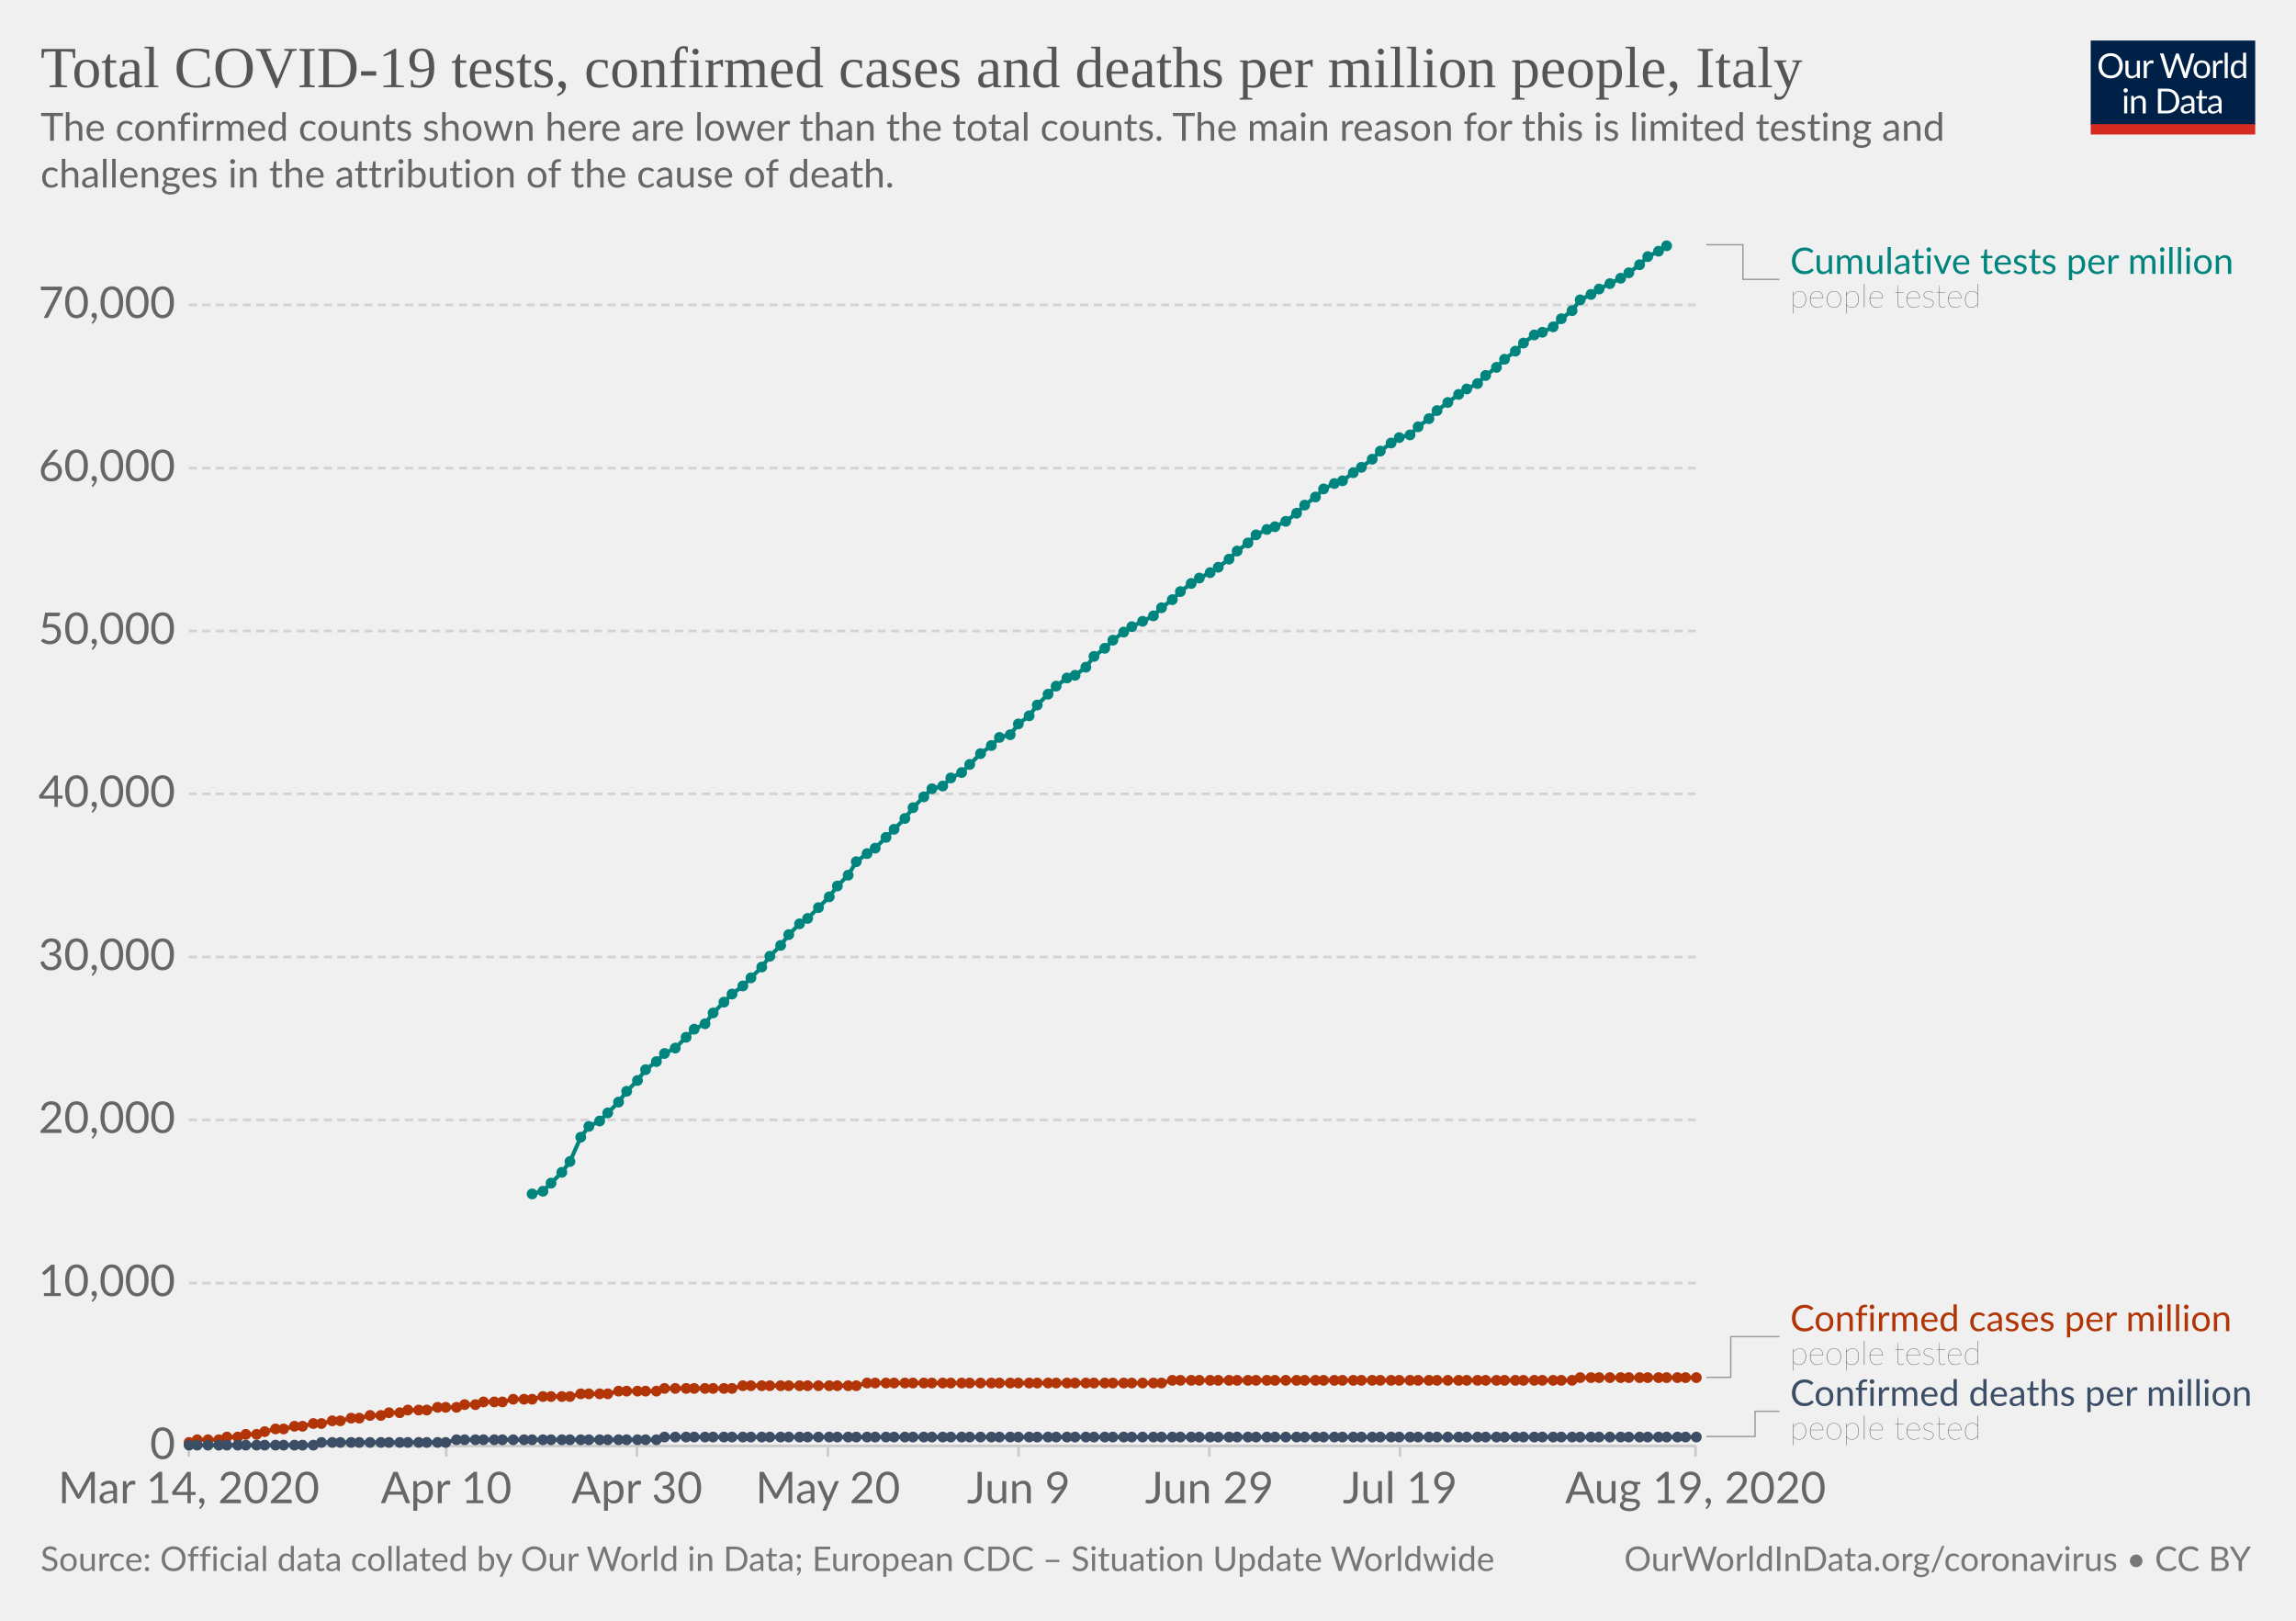
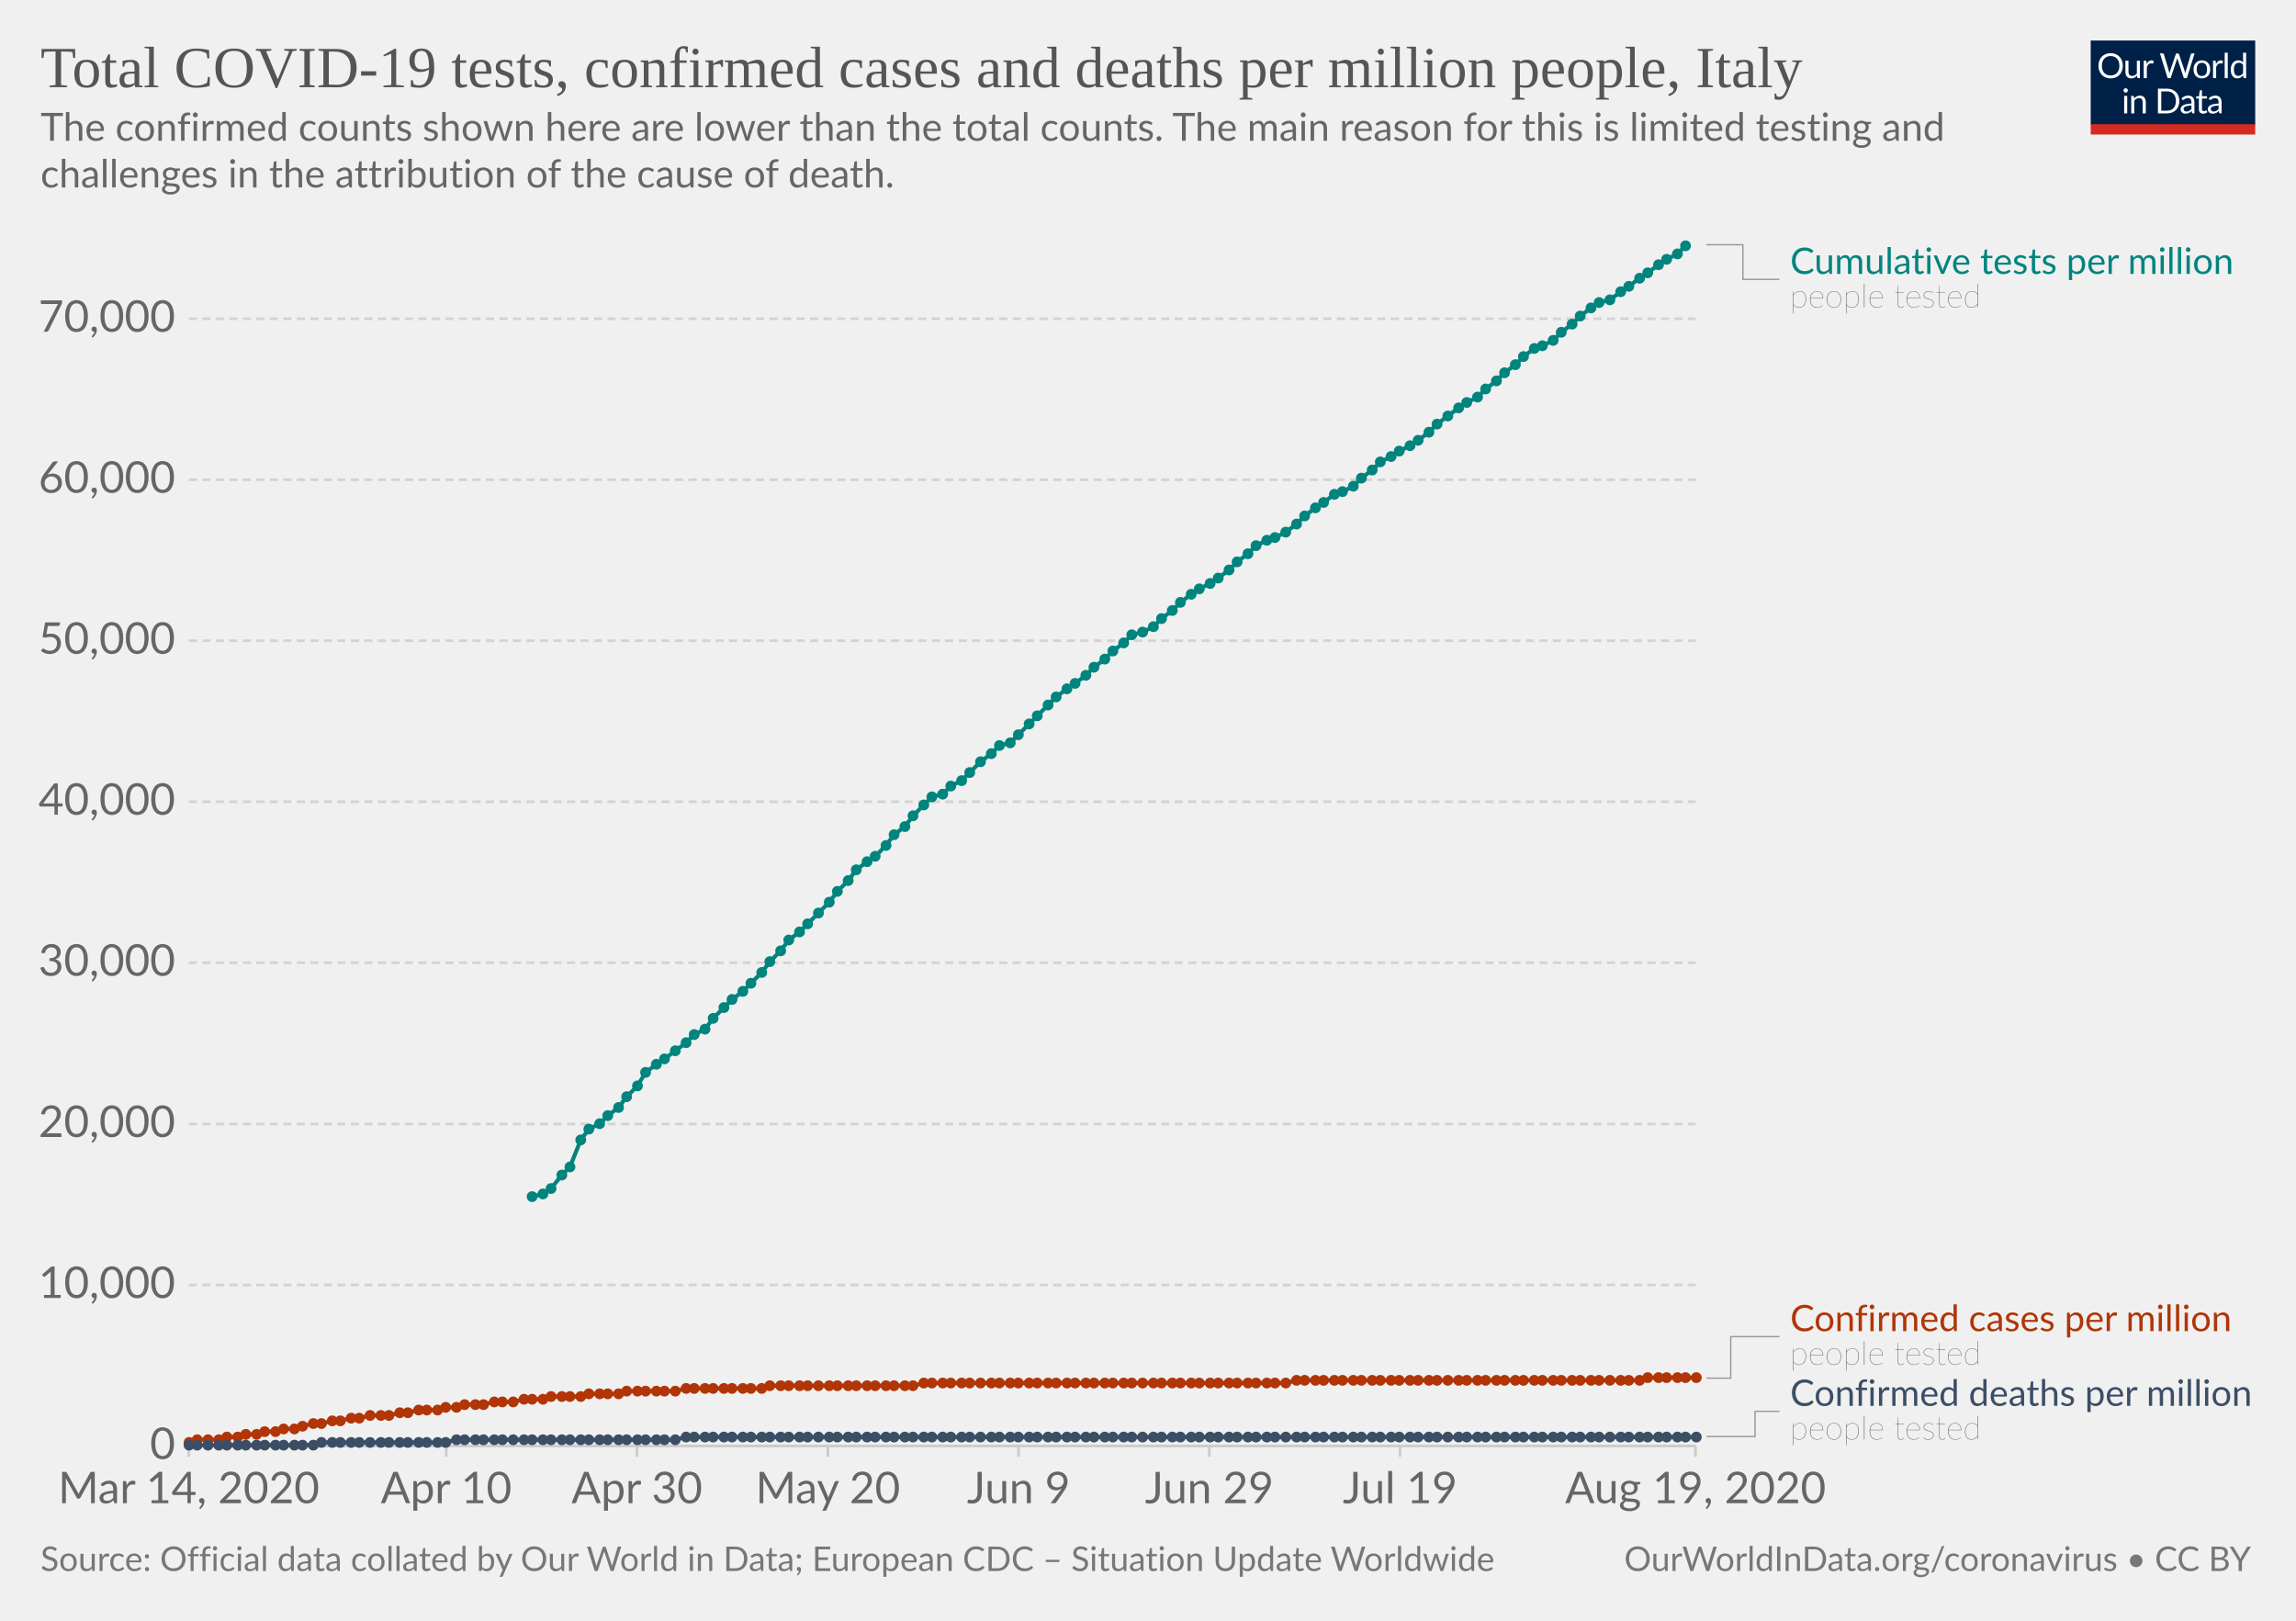
<svg xmlns="http://www.w3.org/2000/svg" version="1.1" style="background-color:#fff;-webkit-font-smoothing:antialiased" width="850" height="600" viewBox="0 0 850 600" font-family="Lato,'Helvetica Neue',Helvetica,Arial,sans-serif" font-size="18" text-rendering="optimizeLegibility">
  <g class="HeaderView">
    <g transform="matrix(.29 0 0 .29 774 15)">
      <svg width="210" height="120" viewBox="0 0 210 120" fill="none">
        <g clip-path="url(#clip0)">
          <path d="M0 0h210v107.89H0V0z" fill="#002147" />
          <path d="M40.98 32.25c0 2.36-.38 4.53-1.12 6.51a14.26 14.26 0 01-8.1 8.4c-1.9.78-4.02 1.17-6.34 1.17a16.6 16.6 0 01-6.33-1.17 14.31 14.31 0 01-8.08-8.4 18.29 18.29 0 01-1.12-6.51c0-2.36.38-4.53 1.12-6.5a14.32 14.32 0 018.07-8.44c1.92-.8 4.03-1.19 6.34-1.19 2.32 0 4.43.4 6.34 1.19 1.92.8 3.56 1.9 4.93 3.34a14.87 14.87 0 013.17 5.1 18.1 18.1 0 011.12 6.5zm-4.38 0c0-1.94-.26-3.68-.8-5.22a10.91 10.91 0 00-2.24-3.89 9.68 9.68 0 00-3.52-2.46 11.95 11.95 0 00-4.62-.86c-1.68 0-3.21.28-4.6.86a9.88 9.88 0 00-3.54 2.46 10.91 10.91 0 00-2.24 3.9c-.53 1.53-.8 3.27-.8 5.2 0 1.94.27 3.68.8 5.22a11.17 11.17 0 002.24 3.9 10.01 10.01 0 003.55 2.44c1.38.56 2.9.83 4.6.83 1.7 0 3.24-.27 4.61-.83a9.8 9.8 0 003.52-2.44 11.17 11.17 0 002.25-3.9c.53-1.54.8-3.28.8-5.21zm26.22-6.54V48H60.5c-.56 0-.9-.27-1.05-.81l-.31-2.4a12.45 12.45 0 01-3.26 2.6c-1.2.64-2.58.96-4.13.96-1.22 0-2.3-.2-3.24-.6a6.52 6.52 0 01-2.33-1.7 7.37 7.37 0 01-1.43-2.67c-.3-1.04-.46-2.2-.46-3.45V25.7h3.91v14.22c0 1.68.38 2.99 1.15 3.91.77.93 1.96 1.39 3.54 1.39 1.16 0 2.24-.27 3.23-.82a10.42 10.42 0 002.8-2.28V25.7h3.91zm8.61 4.47a9.94 9.94 0 012.6-3.56 5.64 5.64 0 013.76-1.3c.47 0 .92.05 1.34.15.44.1.83.27 1.17.49l-.3 2.92c-.09.37-.3.55-.66.55-.2 0-.5-.04-.9-.13a6.21 6.21 0 00-3.24.18c-.54.2-1.03.5-1.47.92-.42.4-.81.9-1.17 1.5-.33.58-.64 1.26-.92 2.02V48H67.7V25.71h2.25c.42 0 .72.08.88.25.16.16.27.44.33.83l.26 3.39zm61.16-13.7L122.75 48h-3.82l-7.99-24.05a21.95 21.95 0 01-.42-1.58 38.36 38.36 0 01-.44 1.58L102.05 48h-3.83L88.4 16.47h3.54c.38 0 .7.1.95.29.26.2.43.43.5.73l6.52 21.9c.1.4.2.83.28 1.28.1.46.2.94.29 1.46l.3-1.46c.12-.47.25-.9.38-1.27l7.41-21.91c.1-.25.26-.48.51-.69.27-.22.58-.33.95-.33h1.23c.38 0 .69.1.92.29.24.2.41.43.53.73l7.4 21.9a28.4 28.4 0 01.68 2.62 29.52 29.52 0 01.52-2.61l6.54-21.91c.07-.27.23-.5.48-.7.27-.21.58-.32.95-.32h3.32zm9.35 8.88c1.63 0 3.1.27 4.4.82a9.43 9.43 0 015.46 5.94c.5 1.4.74 2.98.74 4.73 0 1.76-.25 3.34-.74 4.75a9.43 9.43 0 01-5.46 5.92c-1.3.52-2.77.79-4.4.79-1.64 0-3.12-.27-4.44-.8a9.42 9.42 0 01-3.35-2.3c-.92-1-1.63-2.2-2.13-3.61-.49-1.41-.73-3-.73-4.75s.24-3.33.73-4.73c.5-1.43 1.2-2.64 2.13-3.63a9.4 9.4 0 013.35-2.31c1.32-.55 2.8-.82 4.44-.82zm0 19.89c2.2 0 3.84-.73 4.93-2.2 1.08-1.48 1.63-3.54 1.63-6.18 0-2.66-.55-4.72-1.63-6.2-1.09-1.49-2.73-2.23-4.93-2.23-1.12 0-2.09.2-2.93.57a5.7 5.7 0 00-2.06 1.65 7.5 7.5 0 00-1.24 2.67c-.26 1.04-.4 2.22-.4 3.54 0 2.64.55 4.7 1.64 6.18 1.1 1.47 2.76 2.2 4.99 2.2zm17.97-15.07a9.94 9.94 0 012.6-3.56 5.64 5.64 0 013.76-1.3c.47 0 .91.05 1.34.15.44.1.83.27 1.16.49l-.28 2.92c-.09.37-.31.55-.66.55-.2 0-.5-.04-.9-.13a6.2 6.2 0 00-3.24.18c-.54.2-1.03.5-1.47.92-.43.4-.82.9-1.17 1.5a13.1 13.1 0 00-.92 2.02V48h-3.94V25.71h2.24c.43 0 .72.08.88.25.17.16.28.44.33.83l.27 3.39zm15.04-14.59V48h-3.92V15.6h3.92zm19.55 15.43a6.22 6.22 0 00-2.38-2.05 6.7 6.7 0 00-2.86-.6c-2.07 0-3.66.75-4.77 2.23-1.12 1.48-1.68 3.6-1.68 6.33 0 1.46.13 2.7.38 3.74a7.29 7.29 0 001.1 2.56 4.35 4.35 0 001.78 1.45c.7.3 1.5.46 2.4.46 1.29 0 2.41-.3 3.36-.88a9.6 9.6 0 002.67-2.49V31.02zm3.91-15.43V48h-2.33c-.56 0-.9-.27-1.06-.81l-.35-2.71a12.13 12.13 0 01-3.25 2.77 8.28 8.28 0 01-4.23 1.06 7.31 7.31 0 01-6.14-2.9c-.73-.96-1.3-2.15-1.69-3.57a18.35 18.35 0 01.07-9.48 11.29 11.29 0 011.89-3.7 8.7 8.7 0 017.06-3.34 7.96 7.96 0 016.12 2.62V15.59h3.91zM46.61 70.71V93H42.7V70.71h3.91zm.84-7c0 .39-.08.75-.24 1.09a2.81 2.81 0 01-1.52 1.47 2.67 2.67 0 01-2.16 0 2.9 2.9 0 01-1.45-1.47 2.67 2.67 0 010-2.16c.15-.35.35-.65.6-.9.25-.27.53-.47.85-.62a2.67 2.67 0 012.16 0c.35.15.65.35.9.62.27.25.47.55.62.9.16.34.24.7.24 1.08zm7.97 10.24c.49-.54 1-1.04 1.54-1.48a9.85 9.85 0 013.66-1.84 8.96 8.96 0 015.43.35c.94.4 1.72.97 2.33 1.71a7.36 7.36 0 011.43 2.67c.32 1.04.49 2.19.49 3.45V93h-3.94V78.81c0-1.69-.4-3-1.17-3.92-.76-.93-1.93-1.4-3.5-1.4a6.6 6.6 0 00-3.25.83c-1 .56-1.92 1.31-2.77 2.27V93h-3.94V70.71h2.35c.56 0 .9.28 1.04.82l.3 2.42zm57.7 3.3c0 2.36-.37 4.5-1.11 6.44a14.3 14.3 0 01-3.17 4.98 14.1 14.1 0 01-4.93 3.2c-1.9.76-4.02 1.13-6.33 1.13H85.8V61.47h11.77c2.31 0 4.42.39 6.33 1.15a13.8 13.8 0 018.1 8.18 17.75 17.75 0 011.12 6.45zm-4.37 0c0-1.94-.26-3.67-.8-5.2a10.94 10.94 0 00-2.23-3.87 9.57 9.57 0 00-3.53-2.42 12.23 12.23 0 00-4.61-.83h-7.5v24.62h7.5c1.7 0 3.24-.28 4.61-.84a9.7 9.7 0 003.53-2.4 10.94 10.94 0 002.24-3.87c.53-1.53.8-3.26.8-5.2zm19.8 5.72c-1.8.06-3.34.2-4.62.44-1.26.22-2.3.51-3.1.88-.8.36-1.37.8-1.74 1.3-.35.5-.53 1.05-.53 1.67 0 .58.1 1.1.3 1.52a3 3 0 00.76 1.05c.34.27.73.46 1.17.6.45.11.94.17 1.45.17a7.28 7.28 0 003.5-.81 11.95 11.95 0 002.82-2.2v-4.62zm-12.65-9.11a12.73 12.73 0 013.98-2.66c1.43-.59 3-.88 4.73-.88 1.25 0 2.36.2 3.33.61a6.81 6.81 0 013.94 4.38c.33 1.04.5 2.19.5 3.43V93h-1.74a1.8 1.8 0 01-.88-.18c-.2-.13-.36-.38-.48-.74l-.44-2.12c-.59.55-1.16 1.03-1.72 1.46a9.48 9.48 0 01-3.74 1.7c-.69.15-1.46.23-2.3.23-.87 0-1.69-.12-2.45-.35a5.34 5.34 0 01-3.34-2.93 6.64 6.64 0 01-.49-2.64c0-.88.25-1.72.73-2.53a6.33 6.33 0 012.35-2.17c1.09-.63 2.5-1.15 4.25-1.54 1.75-.41 3.89-.65 6.42-.7v-1.75c0-1.73-.37-3.03-1.12-3.91-.75-.9-1.84-1.34-3.28-1.34-.97 0-1.78.12-2.44.37-.64.23-1.2.5-1.7.81l-1.23.82c-.33.23-.67.35-1 .35-.27 0-.5-.07-.69-.2a2.1 2.1 0 01-.48-.53l-.7-1.25zm27.67 19.5c-1.76 0-3.12-.5-4.07-1.48-.94-.98-1.41-2.4-1.41-4.25V74h-2.68a.9.9 0 01-.6-.2c-.16-.14-.24-.36-.24-.66v-1.56l3.65-.46.9-6.89a.9.9 0 01.29-.52.88.88 0 01.62-.22H142v7.67h6.44V74H142v13.38c0 .94.22 1.63.68 2.09.45.45 1.04.68 1.76.68a3.21 3.21 0 001.85-.53l.55-.35c.16-.12.3-.18.41-.18.2 0 .4.13.55.38l1.15 1.87a7.45 7.45 0 01-2.44 1.5c-.96.35-1.94.52-2.95.52zm19.68-10.4c-1.8.07-3.34.21-4.62.45-1.26.22-2.3.51-3.1.88-.8.36-1.37.8-1.74 1.3-.35.5-.53 1.05-.53 1.67 0 .58.1 1.1.3 1.52.18.42.44.77.76 1.05.34.27.73.46 1.17.6.45.11.94.17 1.45.17a7.3 7.3 0 003.5-.81 12.04 12.04 0 002.82-2.2v-4.62zm-12.65-9.1a12.72 12.72 0 013.99-2.66c1.42-.59 3-.88 4.72-.88 1.25 0 2.36.2 3.33.61a6.81 6.81 0 013.94 4.38c.33 1.04.5 2.19.5 3.43V93h-1.74a1.8 1.8 0 01-.88-.18c-.2-.13-.36-.38-.48-.74l-.44-2.12c-.59.55-1.16 1.03-1.72 1.46a9.48 9.48 0 01-3.74 1.7c-.69.15-1.46.23-2.3.23-.87 0-1.69-.12-2.45-.35a5.33 5.33 0 01-3.34-2.93 6.62 6.62 0 01-.49-2.64c0-.88.25-1.72.73-2.53a6.33 6.33 0 012.35-2.17c1.09-.63 2.5-1.15 4.25-1.54a31.2 31.2 0 016.42-.7v-1.75c0-1.73-.37-3.03-1.12-3.91-.75-.9-1.84-1.34-3.28-1.34-.97 0-1.78.12-2.44.37-.64.23-1.2.5-1.7.81-.46.3-.87.57-1.22.82-.34.23-.68.35-1.02.35-.26 0-.49-.07-.68-.2a1.88 1.88 0 01-.48-.53l-.7-1.25z" fill="#fff" />
          <path fill="#D42B21" d="M0 106.79h210V120H0z" />
        </g>
        <defs>
          <clipPath id="clip0">
            <path fill="#fff" d="M0 0h210v120H0z" />
          </clipPath>
        </defs>
      </svg>
    </g>
    <a href="https://ourworldindata.org/grapher/covid-tests-cases-deaths-per-million" target="_blank" font-family="&quot;Playfair Display&quot;,Georgia,&quot;Times New Roman&quot;,serif">
      <text font-size="21.6" x="15" y="32.3" fill="#555">
        <tspan x="15" y="32.28">Total COVID-19 tests, confirmed cases and deaths per million people, Italy</tspan>
      </text>
    </a>
    <text font-size="14.4" x="15" y="52.1" fill="#666">
      <tspan x="15" y="52.12">The confirmed counts shown here are lower than the total counts. The main reason for this is limited testing and</tspan>
      <tspan x="15" y="69.4">challenges in the attribution of the cause of death.</tspan>
    </text>
  </g>
  <g class="LineChart">
    <defs>
      <clipPath id="a">
        <path d="M59.9 0h830v931.8h-830z" />
      </clipPath>
    </defs>
    <g class="AxisBoxView">
      <g class="HorizontalAxis">
        <path stroke="#ccc" d="M69.9 535.3v4M165.2 535.3v4M235.8 535.3v4M306.5 535.3v4M377.1 535.3v4M447.7 535.3v4M518.3 535.3v4M627.7 535.3v4" />
        <text x="69.9" y="556.5" fill="#666" text-anchor="middle" font-size="16.2">Mar 14, 2020</text>
        <text x="165.2" y="556.5" fill="#666" text-anchor="middle" font-size="16.2">Apr 10</text>
        <text x="235.8" y="556.5" fill="#666" text-anchor="middle" font-size="16.2">Apr 30</text>
        <text x="306.5" y="556.5" fill="#666" text-anchor="middle" font-size="16.2">May 20</text>
        <text x="377.1" y="556.5" fill="#666" text-anchor="middle" font-size="16.2">Jun 9</text>
        <text x="447.7" y="556.5" fill="#666" text-anchor="middle" font-size="16.2">Jun 29</text>
        <text x="518.3" y="556.5" fill="#666" text-anchor="middle" font-size="16.2">Jul 19</text>
        <text x="627.7" y="556.5" fill="#666" text-anchor="middle" font-size="16.2">Aug 19, 2020</text>
      </g>
      <g class="VerticalAxis" fill="#666" dominant-baseline="middle" text-anchor="end" font-size="16.2">
        <text x="64.9" y="535.3">0</text>
-         <text x="64.9" y="475">10,000</text>
-         <text x="64.9" y="414.6">20,000</text>
-         <text x="64.9" y="354.3">30,000</text>
-         <text x="64.9" y="293.9">40,000</text>
-         <text x="64.9" y="233.6">50,000</text>
-         <text x="64.9" y="173.3">60,000</text>
-         <text x="64.9" y="112.9">70,000</text>
+         <text x="64.9" y="475.7">10,000</text>
+         <text x="64.9" y="416.1">20,000</text>
+         <text x="64.9" y="356.4">30,000</text>
+         <text x="64.9" y="296.8">40,000</text>
+         <text x="64.9" y="237.2">50,000</text>
+         <text x="64.9" y="177.6">60,000</text>
+         <text x="64.9" y="118">70,000</text>
      </g>
      <g class="AxisGridLines horizontalLines">
        <path stroke="#ccc" d="M69.9 535.3h557.84" />
-         <path stroke="#d3d3d3" stroke-dasharray="3,2" d="M69.9 475h557.84M69.9 414.6h557.84M69.9 354.3h557.84M69.9 293.9h557.84M69.9 233.6h557.84M69.9 173.3h557.84M69.9 112.9h557.84" />
+         <path stroke="#d3d3d3" stroke-dasharray="3,2" d="M69.9 475.7h557.84M69.9 416.1h557.84M69.9 356.4h557.84M69.9 296.8h557.84M69.9 237.2h557.84M69.9 177.6h557.84M69.9 118h557.84" />
      </g>
    </g>
    <g clip-path="url(#a)">
      <g class="HeightedLegend" cursor="default">
        <g class="legendMark">
          <g class="indicator">
            <path d="M631.74 90.6h13.5v12.83h13.5" stroke="#999" stroke-width=".5" fill="none" />
          </g>
          <text font-size="13.5" x="662.7" y="101.4" fill="#00847E">
            <tspan x="662.74" y="101.4">Cumulative tests per million</tspan>
          </text>
          <text font-size="12.15" x="662.7" y="113.8" fill="#333" class="textAnnotation" font-weight="lighter">
            <tspan x="662.74" y="113.82">people tested</tspan>
          </text>
        </g>
        <g class="legendMark">
          <g class="indicator">
-             <path d="M631.74 509.9h9v-15.08h18" stroke="#999" stroke-width=".5" fill="none" />
+             <path d="M631.74 510.2h9v-15.38h18" stroke="#999" stroke-width=".5" fill="none" />
          </g>
          <text font-size="13.5" x="662.7" y="492.8" fill="#B13507">
            <tspan x="662.74" y="492.8">Confirmed cases per million</tspan>
          </text>
          <text font-size="12.15" x="662.7" y="505.2" fill="#333" class="textAnnotation" font-weight="lighter">
            <tspan x="662.74" y="505.22">people tested</tspan>
          </text>
        </g>
        <g class="legendMark">
          <g class="indicator">
-             <path d="M631.74 531.8h18v-9.33h9" stroke="#999" stroke-width=".5" fill="none" />
+             <path d="M631.74 531.8h18v-9.32h9" stroke="#999" stroke-width=".5" fill="none" />
          </g>
          <text font-size="13.5" x="662.7" y="520.4" fill="#3C4E66">
            <tspan x="662.74" y="520.45">Confirmed deaths per million</tspan>
          </text>
          <text font-size="12.15" x="662.7" y="532.9" fill="#333" class="textAnnotation" font-weight="lighter">
            <tspan x="662.74" y="532.87">people tested</tspan>
          </text>
        </g>
      </g>
      <g class="Lines">
        <g class="key-Italy_1">
-           <path stroke="#B13507" stroke-linecap="round" d="M70 534l3-1h8l3-1h4l3-1h4l3-1 4-1h3l4-1h3l4-1h3l4-1h3l4-1h3l4-1h4l3-1h4l3-1h7l4-1h7l3-1h4l3-1h7l4-1h7l4-1h10l4-1h10l4-1h14l3-1h25l4-1h42l4-1h109l4-1h148l3-1h43" fill="none" stroke-width="1.5" />
+           <path stroke="#B13507" stroke-linecap="round" d="M70 534l3-1h8l3-1h4l3-1h4l3-1h4l3-1h4l3-1 4-1h3l4-1h3l4-1h3l4-1h7l4-1h3l4-1h7l3-1h4l3-1h7l4-1h7l4-1h7l3-1h11l3-1h11l3-1h18l4-1h28l3-1h53l4-1h134l4-1h127l3-1h18" fill="none" stroke-width="1.5" />
          <g fill="#B13507">
            <circle cx="70" cy="534" r="2" />
            <circle cx="73" cy="533" r="2" />
            <circle cx="77" cy="533" r="2" />
            <circle cx="81" cy="533" r="2" />
            <circle cx="84" cy="532" r="2" />
            <circle cx="88" cy="532" r="2" />
            <circle cx="91" cy="531" r="2" />
            <circle cx="95" cy="531" r="2" />
            <circle cx="98" cy="530" r="2" />
-             <circle cx="102" cy="529" r="2" />
+             <circle cx="102" cy="530" r="2" />
            <circle cx="105" cy="529" r="2" />
-             <circle cx="109" cy="528" r="2" />
+             <circle cx="109" cy="529" r="2" />
            <circle cx="112" cy="528" r="2" />
            <circle cx="116" cy="527" r="2" />
            <circle cx="119" cy="527" r="2" />
            <circle cx="123" cy="526" r="2" />
            <circle cx="126" cy="526" r="2" />
            <circle cx="130" cy="525" r="2" />
            <circle cx="133" cy="525" r="2" />
            <circle cx="137" cy="524" r="2" />
            <circle cx="141" cy="524" r="2" />
-             <circle cx="144" cy="523" r="2" />
+             <circle cx="144" cy="524" r="2" />
            <circle cx="148" cy="523" r="2" />
-             <circle cx="151" cy="522" r="2" />
+             <circle cx="151" cy="523" r="2" />
            <circle cx="155" cy="522" r="2" />
            <circle cx="158" cy="522" r="2" />
-             <circle cx="162" cy="521" r="2" />
+             <circle cx="162" cy="522" r="2" />
            <circle cx="165" cy="521" r="2" />
            <circle cx="169" cy="521" r="2" />
            <circle cx="172" cy="520" r="2" />
            <circle cx="176" cy="520" r="2" />
-             <circle cx="179" cy="519" r="2" />
+             <circle cx="179" cy="520" r="2" />
            <circle cx="183" cy="519" r="2" />
            <circle cx="186" cy="519" r="2" />
-             <circle cx="190" cy="518" r="2" />
+             <circle cx="190" cy="519" r="2" />
            <circle cx="194" cy="518" r="2" />
            <circle cx="197" cy="518" r="2" />
-             <circle cx="201" cy="517" r="2" />
+             <circle cx="201" cy="518" r="2" />
            <circle cx="204" cy="517" r="2" />
            <circle cx="208" cy="517" r="2" />
            <circle cx="211" cy="517" r="2" />
-             <circle cx="215" cy="516" r="2" />
+             <circle cx="215" cy="517" r="2" />
            <circle cx="218" cy="516" r="2" />
            <circle cx="222" cy="516" r="2" />
            <circle cx="225" cy="516" r="2" />
-             <circle cx="229" cy="515" r="2" />
+             <circle cx="229" cy="516" r="2" />
            <circle cx="232" cy="515" r="2" />
            <circle cx="236" cy="515" r="2" />
            <circle cx="239" cy="515" r="2" />
            <circle cx="243" cy="515" r="2" />
-             <circle cx="246" cy="514" r="2" />
-             <circle cx="250" cy="514" r="2" />
+             <circle cx="246" cy="515" r="2" />
+             <circle cx="250" cy="515" r="2" />
            <circle cx="254" cy="514" r="2" />
            <circle cx="257" cy="514" r="2" />
            <circle cx="261" cy="514" r="2" />
            <circle cx="264" cy="514" r="2" />
            <circle cx="268" cy="514" r="2" />
            <circle cx="271" cy="514" r="2" />
-             <circle cx="275" cy="513" r="2" />
-             <circle cx="278" cy="513" r="2" />
-             <circle cx="282" cy="513" r="2" />
+             <circle cx="275" cy="514" r="2" />
+             <circle cx="278" cy="514" r="2" />
+             <circle cx="282" cy="514" r="2" />
            <circle cx="285" cy="513" r="2" />
            <circle cx="289" cy="513" r="2" />
            <circle cx="292" cy="513" r="2" />
            <circle cx="296" cy="513" r="2" />
            <circle cx="299" cy="513" r="2" />
            <circle cx="303" cy="513" r="2" />
            <circle cx="307" cy="513" r="2" />
            <circle cx="310" cy="513" r="2" />
            <circle cx="314" cy="513" r="2" />
            <circle cx="317" cy="513" r="2" />
-             <circle cx="321" cy="512" r="2" />
-             <circle cx="324" cy="512" r="2" />
-             <circle cx="328" cy="512" r="2" />
-             <circle cx="331" cy="512" r="2" />
-             <circle cx="335" cy="512" r="2" />
-             <circle cx="338" cy="512" r="2" />
+             <circle cx="321" cy="513" r="2" />
+             <circle cx="324" cy="513" r="2" />
+             <circle cx="328" cy="513" r="2" />
+             <circle cx="331" cy="513" r="2" />
+             <circle cx="335" cy="513" r="2" />
+             <circle cx="338" cy="513" r="2" />
            <circle cx="342" cy="512" r="2" />
            <circle cx="345" cy="512" r="2" />
            <circle cx="349" cy="512" r="2" />
            <circle cx="352" cy="512" r="2" />
            <circle cx="356" cy="512" r="2" />
            <circle cx="359" cy="512" r="2" />
            <circle cx="363" cy="512" r="2" />
            <circle cx="367" cy="512" r="2" />
            <circle cx="370" cy="512" r="2" />
            <circle cx="374" cy="512" r="2" />
            <circle cx="377" cy="512" r="2" />
            <circle cx="381" cy="512" r="2" />
            <circle cx="384" cy="512" r="2" />
            <circle cx="388" cy="512" r="2" />
            <circle cx="391" cy="512" r="2" />
            <circle cx="395" cy="512" r="2" />
            <circle cx="398" cy="512" r="2" />
            <circle cx="402" cy="512" r="2" />
            <circle cx="405" cy="512" r="2" />
            <circle cx="409" cy="512" r="2" />
            <circle cx="412" cy="512" r="2" />
            <circle cx="416" cy="512" r="2" />
            <circle cx="419" cy="512" r="2" />
            <circle cx="423" cy="512" r="2" />
            <circle cx="427" cy="512" r="2" />
            <circle cx="430" cy="512" r="2" />
-             <circle cx="434" cy="511" r="2" />
-             <circle cx="437" cy="511" r="2" />
-             <circle cx="441" cy="511" r="2" />
-             <circle cx="444" cy="511" r="2" />
-             <circle cx="448" cy="511" r="2" />
-             <circle cx="451" cy="511" r="2" />
-             <circle cx="455" cy="511" r="2" />
-             <circle cx="458" cy="511" r="2" />
-             <circle cx="462" cy="511" r="2" />
-             <circle cx="465" cy="511" r="2" />
-             <circle cx="469" cy="511" r="2" />
-             <circle cx="472" cy="511" r="2" />
-             <circle cx="476" cy="511" r="2" />
+             <circle cx="434" cy="512" r="2" />
+             <circle cx="437" cy="512" r="2" />
+             <circle cx="441" cy="512" r="2" />
+             <circle cx="444" cy="512" r="2" />
+             <circle cx="448" cy="512" r="2" />
+             <circle cx="451" cy="512" r="2" />
+             <circle cx="455" cy="512" r="2" />
+             <circle cx="458" cy="512" r="2" />
+             <circle cx="462" cy="512" r="2" />
+             <circle cx="465" cy="512" r="2" />
+             <circle cx="469" cy="512" r="2" />
+             <circle cx="472" cy="512" r="2" />
+             <circle cx="476" cy="512" r="2" />
            <circle cx="480" cy="511" r="2" />
            <circle cx="483" cy="511" r="2" />
            <circle cx="487" cy="511" r="2" />
            <circle cx="490" cy="511" r="2" />
            <circle cx="494" cy="511" r="2" />
            <circle cx="497" cy="511" r="2" />
            <circle cx="501" cy="511" r="2" />
            <circle cx="504" cy="511" r="2" />
            <circle cx="508" cy="511" r="2" />
            <circle cx="511" cy="511" r="2" />
            <circle cx="515" cy="511" r="2" />
            <circle cx="518" cy="511" r="2" />
            <circle cx="522" cy="511" r="2" />
            <circle cx="525" cy="511" r="2" />
            <circle cx="529" cy="511" r="2" />
            <circle cx="532" cy="511" r="2" />
            <circle cx="536" cy="511" r="2" />
            <circle cx="540" cy="511" r="2" />
            <circle cx="543" cy="511" r="2" />
            <circle cx="547" cy="511" r="2" />
            <circle cx="550" cy="511" r="2" />
            <circle cx="554" cy="511" r="2" />
            <circle cx="557" cy="511" r="2" />
            <circle cx="561" cy="511" r="2" />
            <circle cx="564" cy="511" r="2" />
            <circle cx="568" cy="511" r="2" />
            <circle cx="571" cy="511" r="2" />
            <circle cx="575" cy="511" r="2" />
            <circle cx="578" cy="511" r="2" />
            <circle cx="582" cy="511" r="2" />
-             <circle cx="585" cy="510" r="2" />
-             <circle cx="589" cy="510" r="2" />
-             <circle cx="592" cy="510" r="2" />
-             <circle cx="596" cy="510" r="2" />
-             <circle cx="600" cy="510" r="2" />
-             <circle cx="603" cy="510" r="2" />
-             <circle cx="607" cy="510" r="2" />
+             <circle cx="585" cy="511" r="2" />
+             <circle cx="589" cy="511" r="2" />
+             <circle cx="592" cy="511" r="2" />
+             <circle cx="596" cy="511" r="2" />
+             <circle cx="600" cy="511" r="2" />
+             <circle cx="603" cy="511" r="2" />
+             <circle cx="607" cy="511" r="2" />
            <circle cx="610" cy="510" r="2" />
            <circle cx="614" cy="510" r="2" />
            <circle cx="617" cy="510" r="2" />
            <circle cx="621" cy="510" r="2" />
            <circle cx="624" cy="510" r="2" />
            <circle cx="628" cy="510" r="2" />
          </g>
        </g>
        <g class="key-Italy_2">
-           <path stroke="#3C4E66" stroke-linecap="round" d="M70 535h46l3-1h46l4-1h74l3-1h382" fill="none" stroke-width="1.5" />
+           <path stroke="#3C4E66" stroke-linecap="round" d="M70 535h46l3-1h46l4-1h81l4-1h374" fill="none" stroke-width="1.5" />
          <g fill="#3C4E66">
            <circle cx="70" cy="535" r="2" />
            <circle cx="73" cy="535" r="2" />
            <circle cx="77" cy="535" r="2" />
            <circle cx="81" cy="535" r="2" />
            <circle cx="84" cy="535" r="2" />
            <circle cx="88" cy="535" r="2" />
            <circle cx="91" cy="535" r="2" />
            <circle cx="95" cy="535" r="2" />
            <circle cx="98" cy="535" r="2" />
            <circle cx="102" cy="535" r="2" />
            <circle cx="105" cy="535" r="2" />
            <circle cx="109" cy="535" r="2" />
            <circle cx="112" cy="535" r="2" />
            <circle cx="116" cy="535" r="2" />
            <circle cx="119" cy="534" r="2" />
            <circle cx="123" cy="534" r="2" />
            <circle cx="126" cy="534" r="2" />
            <circle cx="130" cy="534" r="2" />
            <circle cx="133" cy="534" r="2" />
            <circle cx="137" cy="534" r="2" />
            <circle cx="141" cy="534" r="2" />
            <circle cx="144" cy="534" r="2" />
            <circle cx="148" cy="534" r="2" />
            <circle cx="151" cy="534" r="2" />
            <circle cx="155" cy="534" r="2" />
            <circle cx="158" cy="534" r="2" />
            <circle cx="162" cy="534" r="2" />
            <circle cx="165" cy="534" r="2" />
            <circle cx="169" cy="533" r="2" />
            <circle cx="172" cy="533" r="2" />
            <circle cx="176" cy="533" r="2" />
            <circle cx="179" cy="533" r="2" />
            <circle cx="183" cy="533" r="2" />
            <circle cx="186" cy="533" r="2" />
            <circle cx="190" cy="533" r="2" />
            <circle cx="194" cy="533" r="2" />
            <circle cx="197" cy="533" r="2" />
            <circle cx="201" cy="533" r="2" />
            <circle cx="204" cy="533" r="2" />
            <circle cx="208" cy="533" r="2" />
            <circle cx="211" cy="533" r="2" />
            <circle cx="215" cy="533" r="2" />
            <circle cx="218" cy="533" r="2" />
            <circle cx="222" cy="533" r="2" />
            <circle cx="225" cy="533" r="2" />
            <circle cx="229" cy="533" r="2" />
            <circle cx="232" cy="533" r="2" />
            <circle cx="236" cy="533" r="2" />
            <circle cx="239" cy="533" r="2" />
            <circle cx="243" cy="533" r="2" />
-             <circle cx="246" cy="532" r="2" />
-             <circle cx="250" cy="532" r="2" />
+             <circle cx="246" cy="533" r="2" />
+             <circle cx="250" cy="533" r="2" />
            <circle cx="254" cy="532" r="2" />
            <circle cx="257" cy="532" r="2" />
            <circle cx="261" cy="532" r="2" />
            <circle cx="264" cy="532" r="2" />
            <circle cx="268" cy="532" r="2" />
            <circle cx="271" cy="532" r="2" />
            <circle cx="275" cy="532" r="2" />
            <circle cx="278" cy="532" r="2" />
            <circle cx="282" cy="532" r="2" />
            <circle cx="285" cy="532" r="2" />
            <circle cx="289" cy="532" r="2" />
            <circle cx="292" cy="532" r="2" />
            <circle cx="296" cy="532" r="2" />
            <circle cx="299" cy="532" r="2" />
            <circle cx="303" cy="532" r="2" />
            <circle cx="307" cy="532" r="2" />
            <circle cx="310" cy="532" r="2" />
            <circle cx="314" cy="532" r="2" />
            <circle cx="317" cy="532" r="2" />
            <circle cx="321" cy="532" r="2" />
            <circle cx="324" cy="532" r="2" />
            <circle cx="328" cy="532" r="2" />
            <circle cx="331" cy="532" r="2" />
            <circle cx="335" cy="532" r="2" />
            <circle cx="338" cy="532" r="2" />
            <circle cx="342" cy="532" r="2" />
            <circle cx="345" cy="532" r="2" />
            <circle cx="349" cy="532" r="2" />
            <circle cx="352" cy="532" r="2" />
            <circle cx="356" cy="532" r="2" />
            <circle cx="359" cy="532" r="2" />
            <circle cx="363" cy="532" r="2" />
            <circle cx="367" cy="532" r="2" />
            <circle cx="370" cy="532" r="2" />
            <circle cx="374" cy="532" r="2" />
            <circle cx="377" cy="532" r="2" />
            <circle cx="381" cy="532" r="2" />
            <circle cx="384" cy="532" r="2" />
            <circle cx="388" cy="532" r="2" />
            <circle cx="391" cy="532" r="2" />
            <circle cx="395" cy="532" r="2" />
            <circle cx="398" cy="532" r="2" />
            <circle cx="402" cy="532" r="2" />
            <circle cx="405" cy="532" r="2" />
            <circle cx="409" cy="532" r="2" />
            <circle cx="412" cy="532" r="2" />
            <circle cx="416" cy="532" r="2" />
            <circle cx="419" cy="532" r="2" />
            <circle cx="423" cy="532" r="2" />
            <circle cx="427" cy="532" r="2" />
            <circle cx="430" cy="532" r="2" />
            <circle cx="434" cy="532" r="2" />
            <circle cx="437" cy="532" r="2" />
            <circle cx="441" cy="532" r="2" />
            <circle cx="444" cy="532" r="2" />
            <circle cx="448" cy="532" r="2" />
            <circle cx="451" cy="532" r="2" />
            <circle cx="455" cy="532" r="2" />
            <circle cx="458" cy="532" r="2" />
            <circle cx="462" cy="532" r="2" />
            <circle cx="465" cy="532" r="2" />
            <circle cx="469" cy="532" r="2" />
            <circle cx="472" cy="532" r="2" />
            <circle cx="476" cy="532" r="2" />
            <circle cx="480" cy="532" r="2" />
            <circle cx="483" cy="532" r="2" />
            <circle cx="487" cy="532" r="2" />
            <circle cx="490" cy="532" r="2" />
            <circle cx="494" cy="532" r="2" />
            <circle cx="497" cy="532" r="2" />
            <circle cx="501" cy="532" r="2" />
            <circle cx="504" cy="532" r="2" />
            <circle cx="508" cy="532" r="2" />
            <circle cx="511" cy="532" r="2" />
            <circle cx="515" cy="532" r="2" />
            <circle cx="518" cy="532" r="2" />
            <circle cx="522" cy="532" r="2" />
            <circle cx="525" cy="532" r="2" />
            <circle cx="529" cy="532" r="2" />
            <circle cx="532" cy="532" r="2" />
            <circle cx="536" cy="532" r="2" />
            <circle cx="540" cy="532" r="2" />
            <circle cx="543" cy="532" r="2" />
            <circle cx="547" cy="532" r="2" />
            <circle cx="550" cy="532" r="2" />
            <circle cx="554" cy="532" r="2" />
            <circle cx="557" cy="532" r="2" />
            <circle cx="561" cy="532" r="2" />
            <circle cx="564" cy="532" r="2" />
            <circle cx="568" cy="532" r="2" />
            <circle cx="571" cy="532" r="2" />
            <circle cx="575" cy="532" r="2" />
            <circle cx="578" cy="532" r="2" />
            <circle cx="582" cy="532" r="2" />
            <circle cx="585" cy="532" r="2" />
            <circle cx="589" cy="532" r="2" />
            <circle cx="592" cy="532" r="2" />
            <circle cx="596" cy="532" r="2" />
            <circle cx="600" cy="532" r="2" />
            <circle cx="603" cy="532" r="2" />
            <circle cx="607" cy="532" r="2" />
            <circle cx="610" cy="532" r="2" />
            <circle cx="614" cy="532" r="2" />
            <circle cx="617" cy="532" r="2" />
            <circle cx="621" cy="532" r="2" />
            <circle cx="624" cy="532" r="2" />
            <circle cx="628" cy="532" r="2" />
          </g>
        </g>
        <g class="key-Italy_0">
-           <path stroke="#00847E" stroke-linecap="round" d="M197 442l4-1 3-3 4-4 3-4 4-9 3-4 4-2 3-3 4-4 3-4 4-4 3-4 4-3 3-3 4-2 4-4 3-3 4-2 3-4 4-4 3-3 4-3 3-3 4-4 3-4 4-4 3-4 4-4 3-2 4-4 4-4 3-4 4-4 3-5 4-3 3-2 4-4 3-3 4-4 3-4 4-4 3-3 4-1 3-3 4-2 3-3 4-4 4-3 3-3 4-1 3-4 4-3 3-4 4-4 3-3 4-3 3-1 4-3 3-4 4-3 3-3 4-3 3-2 4-2 4-2 3-3 4-3 3-3 4-3 3-2 4-2 3-2 4-3 3-3 4-3 3-3 4-2 3-1 4-2 4-3 3-3 4-3 3-3 4-2 3-1 4-3 3-2 4-3 3-3 4-3 3-2 4-1 3-3 4-3 3-3 4-3 4-3 3-2 4-2 3-3 4-3 3-3 4-3 3-3 4-3 3-1 4-2 3-3 4-3 3-4 4-2 3-2 4-2 4-2 3-2 4-3 3-3 4-2 3-2" fill="none" stroke-width="1.5" />
+           <path stroke="#00847E" stroke-linecap="round" d="M197 443l4-1 3-2 4-5 3-3 4-10 3-4 4-2 3-3 4-3 3-4 4-4 3-5 4-3 3-2 4-3 4-3 3-3 4-2 3-4 4-4 3-3 4-3 3-3 4-4 3-4 4-4 3-4 4-3 3-3 4-4 4-4 3-4 4-4 3-4 4-3 3-2 4-4 3-4 4-3 3-4 4-4 3-3 4-1 3-3 4-2 3-3 4-4 4-3 3-3 4-1 3-3 4-4 3-3 4-4 3-3 4-3 3-2 4-3 3-3 4-3 3-3 4-3 3-3 4-1 4-2 3-3 4-3 3-3 4-3 3-2 4-2 3-2 4-3 3-3 4-3 3-3 4-2 3-1 4-2 4-3 3-3 4-3 3-2 4-3 3-1 4-2 3-3 4-3 3-3 4-2 3-2 4-2 3-2 4-3 3-3 4-3 4-3 3-2 4-2 3-3 4-3 3-3 4-3 3-3 4-3 3-1 4-2 3-3 4-3 3-3 4-3 3-2 4-1 4-3 3-2 4-3 3-2 4-3 3-2 4-2 3-3" fill="none" stroke-width="1.5" />
          <g fill="#00847E">
-             <circle cx="197" cy="442" r="2" />
-             <circle cx="201" cy="441" r="2" />
-             <circle cx="204" cy="438" r="2" />
-             <circle cx="208" cy="434" r="2" />
-             <circle cx="211" cy="430" r="2" />
-             <circle cx="215" cy="421" r="2" />
-             <circle cx="218" cy="417" r="2" />
-             <circle cx="222" cy="415" r="2" />
-             <circle cx="225" cy="412" r="2" />
-             <circle cx="229" cy="408" r="2" />
-             <circle cx="232" cy="404" r="2" />
-             <circle cx="236" cy="400" r="2" />
-             <circle cx="239" cy="396" r="2" />
-             <circle cx="243" cy="393" r="2" />
-             <circle cx="246" cy="390" r="2" />
-             <circle cx="250" cy="388" r="2" />
-             <circle cx="254" cy="384" r="2" />
-             <circle cx="257" cy="381" r="2" />
-             <circle cx="261" cy="379" r="2" />
-             <circle cx="264" cy="375" r="2" />
-             <circle cx="268" cy="371" r="2" />
-             <circle cx="271" cy="368" r="2" />
-             <circle cx="275" cy="365" r="2" />
-             <circle cx="278" cy="362" r="2" />
-             <circle cx="282" cy="358" r="2" />
-             <circle cx="285" cy="354" r="2" />
-             <circle cx="289" cy="350" r="2" />
-             <circle cx="292" cy="346" r="2" />
-             <circle cx="296" cy="342" r="2" />
-             <circle cx="299" cy="340" r="2" />
-             <circle cx="303" cy="336" r="2" />
-             <circle cx="307" cy="332" r="2" />
-             <circle cx="310" cy="328" r="2" />
-             <circle cx="314" cy="324" r="2" />
-             <circle cx="317" cy="319" r="2" />
-             <circle cx="321" cy="316" r="2" />
-             <circle cx="324" cy="314" r="2" />
-             <circle cx="328" cy="310" r="2" />
-             <circle cx="331" cy="307" r="2" />
-             <circle cx="335" cy="303" r="2" />
-             <circle cx="338" cy="299" r="2" />
-             <circle cx="342" cy="295" r="2" />
-             <circle cx="345" cy="292" r="2" />
-             <circle cx="349" cy="291" r="2" />
-             <circle cx="352" cy="288" r="2" />
-             <circle cx="356" cy="286" r="2" />
-             <circle cx="359" cy="283" r="2" />
-             <circle cx="363" cy="279" r="2" />
-             <circle cx="367" cy="276" r="2" />
-             <circle cx="370" cy="273" r="2" />
-             <circle cx="374" cy="272" r="2" />
-             <circle cx="377" cy="268" r="2" />
-             <circle cx="381" cy="265" r="2" />
-             <circle cx="384" cy="261" r="2" />
-             <circle cx="388" cy="257" r="2" />
-             <circle cx="391" cy="254" r="2" />
-             <circle cx="395" cy="251" r="2" />
-             <circle cx="398" cy="250" r="2" />
-             <circle cx="402" cy="247" r="2" />
-             <circle cx="405" cy="243" r="2" />
-             <circle cx="409" cy="240" r="2" />
-             <circle cx="412" cy="237" r="2" />
-             <circle cx="416" cy="234" r="2" />
-             <circle cx="419" cy="232" r="2" />
-             <circle cx="423" cy="230" r="2" />
-             <circle cx="427" cy="228" r="2" />
-             <circle cx="430" cy="225" r="2" />
-             <circle cx="434" cy="222" r="2" />
-             <circle cx="437" cy="219" r="2" />
-             <circle cx="441" cy="216" r="2" />
-             <circle cx="444" cy="214" r="2" />
-             <circle cx="448" cy="212" r="2" />
-             <circle cx="451" cy="210" r="2" />
-             <circle cx="455" cy="207" r="2" />
-             <circle cx="458" cy="204" r="2" />
-             <circle cx="462" cy="201" r="2" />
-             <circle cx="465" cy="198" r="2" />
-             <circle cx="469" cy="196" r="2" />
-             <circle cx="472" cy="195" r="2" />
-             <circle cx="476" cy="193" r="2" />
-             <circle cx="480" cy="190" r="2" />
-             <circle cx="483" cy="187" r="2" />
-             <circle cx="487" cy="184" r="2" />
-             <circle cx="490" cy="181" r="2" />
-             <circle cx="494" cy="179" r="2" />
-             <circle cx="497" cy="178" r="2" />
-             <circle cx="501" cy="175" r="2" />
-             <circle cx="504" cy="173" r="2" />
-             <circle cx="508" cy="170" r="2" />
-             <circle cx="511" cy="167" r="2" />
-             <circle cx="515" cy="164" r="2" />
-             <circle cx="518" cy="162" r="2" />
-             <circle cx="522" cy="161" r="2" />
-             <circle cx="525" cy="158" r="2" />
-             <circle cx="529" cy="155" r="2" />
-             <circle cx="532" cy="152" r="2" />
-             <circle cx="536" cy="149" r="2" />
-             <circle cx="540" cy="146" r="2" />
-             <circle cx="543" cy="144" r="2" />
-             <circle cx="547" cy="142" r="2" />
-             <circle cx="550" cy="139" r="2" />
-             <circle cx="554" cy="136" r="2" />
-             <circle cx="557" cy="133" r="2" />
-             <circle cx="561" cy="130" r="2" />
-             <circle cx="564" cy="127" r="2" />
-             <circle cx="568" cy="124" r="2" />
-             <circle cx="571" cy="123" r="2" />
-             <circle cx="575" cy="121" r="2" />
-             <circle cx="578" cy="118" r="2" />
-             <circle cx="582" cy="115" r="2" />
-             <circle cx="585" cy="111" r="2" />
-             <circle cx="589" cy="109" r="2" />
-             <circle cx="592" cy="107" r="2" />
-             <circle cx="596" cy="105" r="2" />
-             <circle cx="600" cy="103" r="2" />
-             <circle cx="603" cy="101" r="2" />
-             <circle cx="607" cy="98" r="2" />
-             <circle cx="610" cy="95" r="2" />
-             <circle cx="614" cy="93" r="2" />
-             <circle cx="617" cy="91" r="2" />
+             <circle cx="197" cy="443" r="2" />
+             <circle cx="201" cy="442" r="2" />
+             <circle cx="204" cy="440" r="2" />
+             <circle cx="208" cy="435" r="2" />
+             <circle cx="211" cy="432" r="2" />
+             <circle cx="215" cy="422" r="2" />
+             <circle cx="218" cy="418" r="2" />
+             <circle cx="222" cy="416" r="2" />
+             <circle cx="225" cy="413" r="2" />
+             <circle cx="229" cy="410" r="2" />
+             <circle cx="232" cy="406" r="2" />
+             <circle cx="236" cy="402" r="2" />
+             <circle cx="239" cy="397" r="2" />
+             <circle cx="243" cy="394" r="2" />
+             <circle cx="246" cy="392" r="2" />
+             <circle cx="250" cy="389" r="2" />
+             <circle cx="254" cy="386" r="2" />
+             <circle cx="257" cy="383" r="2" />
+             <circle cx="261" cy="381" r="2" />
+             <circle cx="264" cy="377" r="2" />
+             <circle cx="268" cy="373" r="2" />
+             <circle cx="271" cy="370" r="2" />
+             <circle cx="275" cy="367" r="2" />
+             <circle cx="278" cy="364" r="2" />
+             <circle cx="282" cy="360" r="2" />
+             <circle cx="285" cy="356" r="2" />
+             <circle cx="289" cy="352" r="2" />
+             <circle cx="292" cy="348" r="2" />
+             <circle cx="296" cy="345" r="2" />
+             <circle cx="299" cy="342" r="2" />
+             <circle cx="303" cy="338" r="2" />
+             <circle cx="307" cy="334" r="2" />
+             <circle cx="310" cy="330" r="2" />
+             <circle cx="314" cy="326" r="2" />
+             <circle cx="317" cy="322" r="2" />
+             <circle cx="321" cy="319" r="2" />
+             <circle cx="324" cy="317" r="2" />
+             <circle cx="328" cy="313" r="2" />
+             <circle cx="331" cy="309" r="2" />
+             <circle cx="335" cy="306" r="2" />
+             <circle cx="338" cy="302" r="2" />
+             <circle cx="342" cy="298" r="2" />
+             <circle cx="345" cy="295" r="2" />
+             <circle cx="349" cy="294" r="2" />
+             <circle cx="352" cy="291" r="2" />
+             <circle cx="356" cy="289" r="2" />
+             <circle cx="359" cy="286" r="2" />
+             <circle cx="363" cy="282" r="2" />
+             <circle cx="367" cy="279" r="2" />
+             <circle cx="370" cy="276" r="2" />
+             <circle cx="374" cy="275" r="2" />
+             <circle cx="377" cy="272" r="2" />
+             <circle cx="381" cy="268" r="2" />
+             <circle cx="384" cy="265" r="2" />
+             <circle cx="388" cy="261" r="2" />
+             <circle cx="391" cy="258" r="2" />
+             <circle cx="395" cy="255" r="2" />
+             <circle cx="398" cy="253" r="2" />
+             <circle cx="402" cy="250" r="2" />
+             <circle cx="405" cy="247" r="2" />
+             <circle cx="409" cy="244" r="2" />
+             <circle cx="412" cy="241" r="2" />
+             <circle cx="416" cy="238" r="2" />
+             <circle cx="419" cy="235" r="2" />
+             <circle cx="423" cy="234" r="2" />
+             <circle cx="427" cy="232" r="2" />
+             <circle cx="430" cy="229" r="2" />
+             <circle cx="434" cy="226" r="2" />
+             <circle cx="437" cy="223" r="2" />
+             <circle cx="441" cy="220" r="2" />
+             <circle cx="444" cy="218" r="2" />
+             <circle cx="448" cy="216" r="2" />
+             <circle cx="451" cy="214" r="2" />
+             <circle cx="455" cy="211" r="2" />
+             <circle cx="458" cy="208" r="2" />
+             <circle cx="462" cy="205" r="2" />
+             <circle cx="465" cy="202" r="2" />
+             <circle cx="469" cy="200" r="2" />
+             <circle cx="472" cy="199" r="2" />
+             <circle cx="476" cy="197" r="2" />
+             <circle cx="480" cy="194" r="2" />
+             <circle cx="483" cy="191" r="2" />
+             <circle cx="487" cy="188" r="2" />
+             <circle cx="490" cy="186" r="2" />
+             <circle cx="494" cy="183" r="2" />
+             <circle cx="497" cy="182" r="2" />
+             <circle cx="501" cy="180" r="2" />
+             <circle cx="504" cy="177" r="2" />
+             <circle cx="508" cy="174" r="2" />
+             <circle cx="511" cy="171" r="2" />
+             <circle cx="515" cy="169" r="2" />
+             <circle cx="518" cy="167" r="2" />
+             <circle cx="522" cy="165" r="2" />
+             <circle cx="525" cy="163" r="2" />
+             <circle cx="529" cy="160" r="2" />
+             <circle cx="532" cy="157" r="2" />
+             <circle cx="536" cy="154" r="2" />
+             <circle cx="540" cy="151" r="2" />
+             <circle cx="543" cy="149" r="2" />
+             <circle cx="547" cy="147" r="2" />
+             <circle cx="550" cy="144" r="2" />
+             <circle cx="554" cy="141" r="2" />
+             <circle cx="557" cy="138" r="2" />
+             <circle cx="561" cy="135" r="2" />
+             <circle cx="564" cy="132" r="2" />
+             <circle cx="568" cy="129" r="2" />
+             <circle cx="571" cy="128" r="2" />
+             <circle cx="575" cy="126" r="2" />
+             <circle cx="578" cy="123" r="2" />
+             <circle cx="582" cy="120" r="2" />
+             <circle cx="585" cy="117" r="2" />
+             <circle cx="589" cy="114" r="2" />
+             <circle cx="592" cy="112" r="2" />
+             <circle cx="596" cy="111" r="2" />
+             <circle cx="600" cy="108" r="2" />
+             <circle cx="603" cy="106" r="2" />
+             <circle cx="607" cy="103" r="2" />
+             <circle cx="610" cy="101" r="2" />
+             <circle cx="614" cy="98" r="2" />
+             <circle cx="617" cy="96" r="2" />
+             <circle cx="621" cy="94" r="2" />
+             <circle cx="624" cy="91" r="2" />
          </g>
        </g>
      </g>
    </g>
  </g>
  <g class="SourcesFooter" fill="#777">
    <g class="clickable" fill="#777">
      <text font-size="12.6" x="15" y="581.6">
        <tspan x="15" y="581.58">Source: Official data collated by Our World in Data; European CDC – Situation Update Worldwide</tspan>
      </text>
    </g>
    <text font-size="12.6" x="601.3" y="581.6">
      <tspan x="601.27" y="581.58">
        <a target="_blank" href="https://ourworldindata.org/coronavirus" fill="#777">OurWorldInData.org/coronavirus</a> • <a class="cclogo" href="http://creativecommons.org/licenses/by/4.0/deed.en_US" target="_blank" fill="#777">CC BY</a>
      </tspan>
    </text>
  </g>
</svg>
